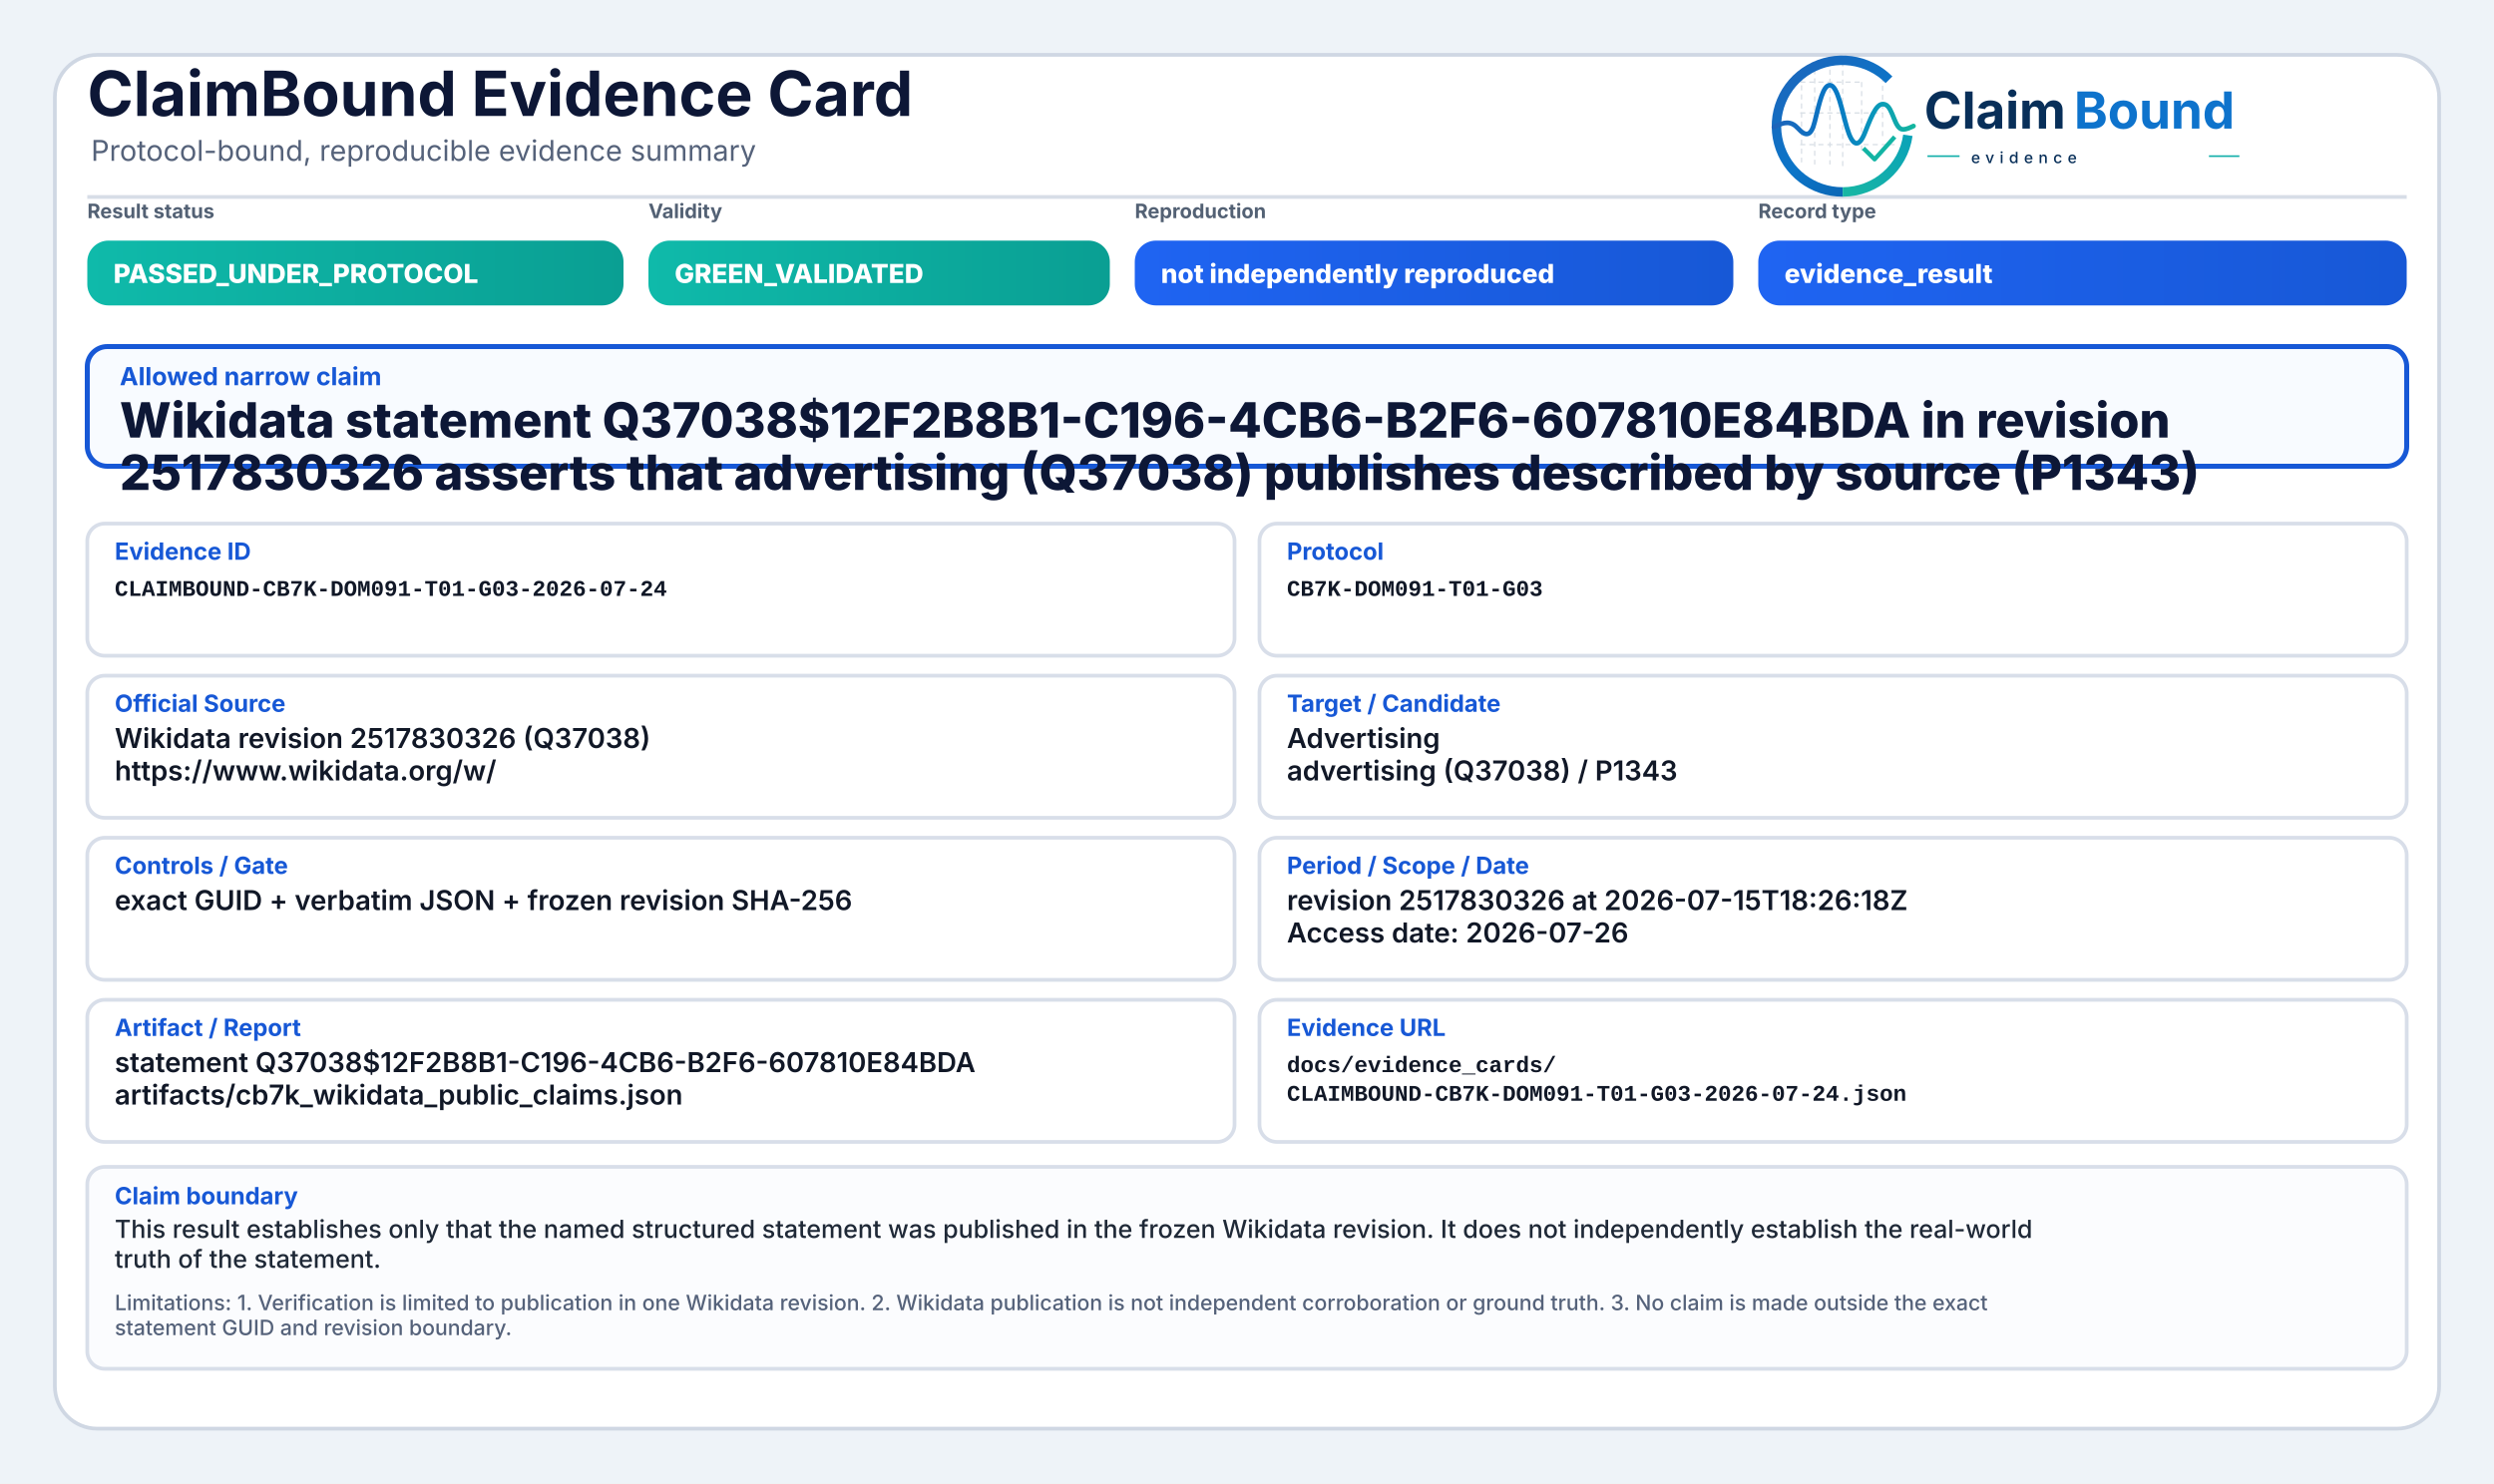
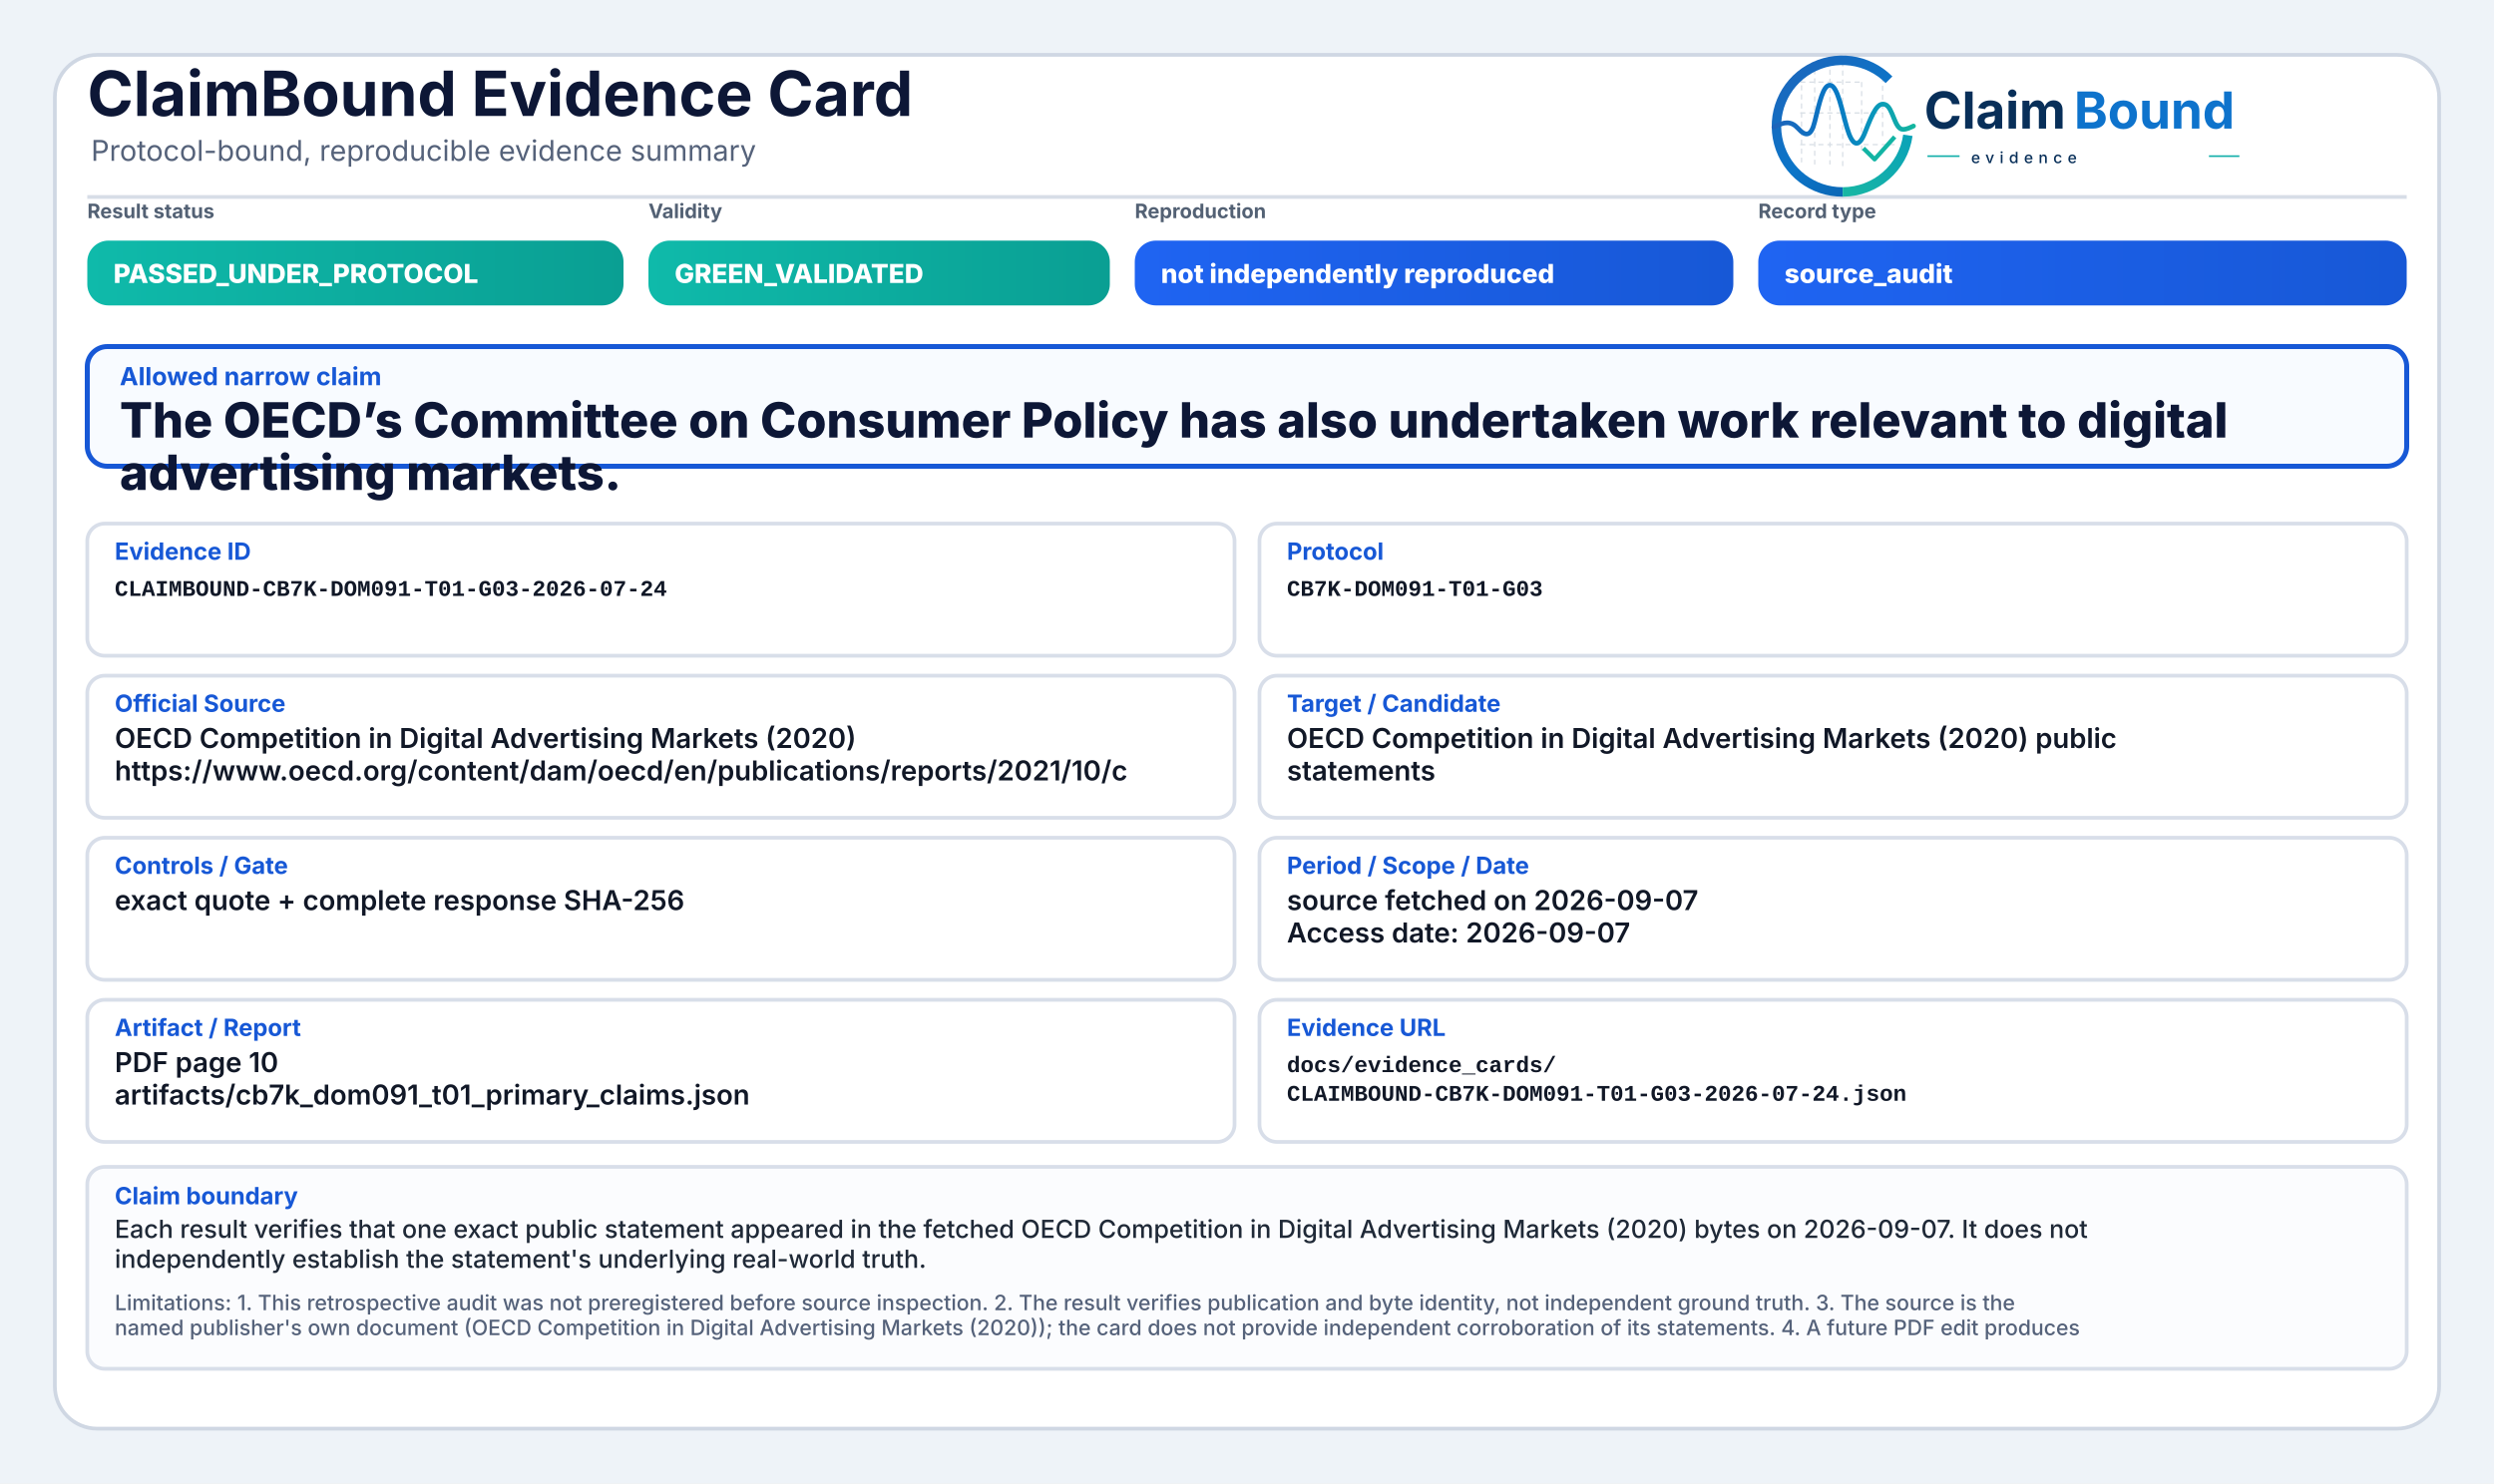
<svg xmlns="http://www.w3.org/2000/svg" width="2000" height="1190" viewBox="0 0 2000 1190" role="img" aria-label="ClaimBound Evidence Card">
  <defs>
    <linearGradient id="greenGrad" x1="0" y1="0" x2="1" y2="0">
      <stop offset="0%" stop-color="#0fbaaa" />
      <stop offset="100%" stop-color="#0a9f93" />
    </linearGradient>
    <linearGradient id="yellowGrad" x1="0" y1="0" x2="1" y2="0">
      <stop offset="0%" stop-color="#fbbf24" />
      <stop offset="100%" stop-color="#d97706" />
    </linearGradient>
    <linearGradient id="amberGrad" x1="0" y1="0" x2="1" y2="0">
      <stop offset="0%" stop-color="#f97316" />
      <stop offset="100%" stop-color="#c2410c" />
    </linearGradient>
    <linearGradient id="redGrad" x1="0" y1="0" x2="1" y2="0">
      <stop offset="0%" stop-color="#ef4444" />
      <stop offset="100%" stop-color="#b91c1c" />
    </linearGradient>
    <linearGradient id="grayGrad" x1="0" y1="0" x2="1" y2="0">
      <stop offset="0%" stop-color="#64748b" />
      <stop offset="100%" stop-color="#475569" />
    </linearGradient>
    <linearGradient id="blueGrad" x1="0" y1="0" x2="1" y2="0">
      <stop offset="0%" stop-color="#1f64f2" />
      <stop offset="100%" stop-color="#1758d6" />
    </linearGradient>
    <linearGradient id="logoRingBlue" x1="73" y1="453" x2="348" y2="793" gradientUnits="userSpaceOnUse">
      <stop offset="0" stop-color="#1E64BA" />
      <stop offset="0.55" stop-color="#0C75C8" />
      <stop offset="1" stop-color="#0A5FAB" />
    </linearGradient>
    <linearGradient id="logoRingTeal" x1="221" y1="792" x2="403" y2="594" gradientUnits="userSpaceOnUse">
      <stop offset="0" stop-color="#18B7A3" />
      <stop offset="1" stop-color="#089EBC" />
    </linearGradient>
    <linearGradient id="logoSignalGradient" x1="61" y1="628" x2="404" y2="628" gradientUnits="userSpaceOnUse">
      <stop offset="0" stop-color="#1E64BA" />
      <stop offset="0.43" stop-color="#0877C4" />
      <stop offset="0.72" stop-color="#0A97BB" />
      <stop offset="1" stop-color="#14B69E" />
    </linearGradient>
  </defs>
  <rect x="0" y="0" width="2000" height="1190" fill="#eef3f8" />
  <rect x="44" y="44" width="1912" height="1102" rx="34" fill="#ffffff" stroke="#cfd7e3" stroke-width="3" />
  <path d="M70 158 H1930" stroke="#d7dde7" stroke-width="3" />
  <text x="70" y="93" font-family="Inter, Segoe UI, Arial, sans-serif" font-size="50" font-weight="750" fill="#0d1736">ClaimBound Evidence Card</text>
  <text x="73" y="129" font-family="Inter, Segoe UI, Arial, sans-serif" font-size="23" font-weight="400" fill="#55627a">Protocol-bound, reproducible evidence summary</text>
  <g aria-label="ClaimBound evidence logo" transform="translate(1415,52) scale(0.33) translate(-40,-478)">
    <g stroke-linecap="butt" stroke-linejoin="round">
      <g stroke="#CBD3DC" stroke-width="3.2" stroke-linecap="round" stroke-dasharray="10 12" opacity="0.72">
        <path d="M130 507V714" />
        <path d="M162 490V719" />
        <path d="M199 491V719" />
        <path d="M230 471V726" />
        <path d="M276 521V690" />
        <path d="M327 508V650" />
        <path d="M128 520H277" />
        <path d="M128 595H327" />
        <path d="M128 672H355" />
      </g>
      <path d="M342.6 514.3A160 160 0 1 0 230 787" fill="none" stroke="url(#logoRingBlue)" stroke-width="23" />
      <path d="M230 787A160 160 0 0 0 388.4 649.3" fill="none" stroke="url(#logoRingTeal)" stroke-width="23" />
      <path d="M63 629.5C87 616.4 104.3 613.6 121.2 632.2C140.7 653.8 153.4 651.6 162.1 616.2C173.8 568.5 182.5 527.5 198.9 527.5C217.5 527.5 228.4 590.6 240.3 630.8C253.4 675.4 268.6 682.8 284.6 641.5C303.5 592.9 315.2 567.6 333.7 574.7C352.6 582 355.7 635.1 376.6 634.9C386.2 634.8 394 630.4 402 626.8" fill="none" stroke="url(#logoSignalGradient)" stroke-width="11.5" stroke-linecap="round" />
      <path d="M284 684.5L307.5 707.7L353 657" fill="none" stroke="#12B4A4" stroke-width="10.5" stroke-linecap="square" />
    </g>
    <text x="428" y="633" font-family="Inter, Segoe UI, Arial, sans-serif" font-size="124" font-weight="750" fill="#082F59" text-rendering="geometricPrecision">Claim</text>
    <text x="792" y="633" font-family="Inter, Segoe UI, Arial, sans-serif" font-size="124" font-weight="750" fill="#0E73CC" text-rendering="geometricPrecision">Bound</text>
    <line x1="436" y1="700" x2="514" y2="700" stroke="#11AFA9" stroke-width="4" />
    <text x="542" y="717" font-family="Inter, Segoe UI, Arial, sans-serif" font-size="38" font-weight="500" letter-spacing="13" fill="#082F59">evidence</text>
    <line x1="1120" y1="700" x2="1194" y2="700" stroke="#11AFA9" stroke-width="4" />
  </g>
  <text x="70" y="175" font-family="Inter, Segoe UI, Arial, sans-serif" font-size="16" font-weight="650" fill="#536174">Result status</text>
  <rect x="70" y="193" width="430" height="52" rx="17" fill="url(#greenGrad)" />
  <text x="91" y="227" font-family="Inter, Segoe UI, Arial, sans-serif" font-size="21" font-weight="800" fill="#ffffff">PASSED_UNDER_PROTOCOL</text>
  <text x="520" y="175" font-family="Inter, Segoe UI, Arial, sans-serif" font-size="16" font-weight="650" fill="#536174">Validity</text>
  <rect x="520" y="193" width="370" height="52" rx="17" fill="url(#greenGrad)" />
  <text x="541" y="227" font-family="Inter, Segoe UI, Arial, sans-serif" font-size="21" font-weight="800" fill="#ffffff">GREEN_VALIDATED</text>
  <text x="910" y="175" font-family="Inter, Segoe UI, Arial, sans-serif" font-size="16" font-weight="650" fill="#536174">Reproduction</text>
  <rect x="910" y="193" width="480" height="52" rx="17" fill="url(#blueGrad)" />
  <text x="931" y="227" font-family="Inter, Segoe UI, Arial, sans-serif" font-size="21" font-weight="800" fill="#ffffff">not independently reproduced</text>
  <text x="1410" y="175" font-family="Inter, Segoe UI, Arial, sans-serif" font-size="16" font-weight="650" fill="#536174">Record type</text>
  <rect x="1410" y="193" width="520" height="52" rx="17" fill="url(#blueGrad)" />
-   <text x="1431" y="227" font-family="Inter, Segoe UI, Arial, sans-serif" font-size="21" font-weight="800" fill="#ffffff">evidence_result</text>
+   <text x="1431" y="227" font-family="Inter, Segoe UI, Arial, sans-serif" font-size="21" font-weight="800" fill="#ffffff">source_audit</text>
  <rect x="70" y="278" width="1860" height="96" rx="16" fill="#f8fbff" stroke="#1758d6" stroke-width="4" />
  <text x="96" y="309" font-family="Inter, Segoe UI, Arial, sans-serif" font-size="20" font-weight="750" fill="#1758d6">Allowed narrow claim</text>
-   <text x="96" y="351" font-family="Inter, Segoe UI, Arial, sans-serif" font-size="39" font-weight="800" fill="#0d1736">Wikidata statement Q37038$12F2B8B1-C196-4CB6-B2F6-607810E84BDA in revision</text>
-   <text x="96" y="393" font-family="Inter, Segoe UI, Arial, sans-serif" font-size="39" font-weight="800" fill="#0d1736">2517830326 asserts that advertising (Q37038) publishes described by source (P1343)</text>
+   <text x="96" y="351" font-family="Inter, Segoe UI, Arial, sans-serif" font-size="39" font-weight="800" fill="#0d1736">The OECD’s Committee on Consumer Policy has also undertaken work relevant to digital</text>
+   <text x="96" y="393" font-family="Inter, Segoe UI, Arial, sans-serif" font-size="39" font-weight="800" fill="#0d1736">advertising markets.</text>
  <rect x="70" y="420" width="920" height="106" rx="14" fill="#ffffff" stroke="#d8dee9" stroke-width="3" />
  <text x="92" y="449" font-family="Inter, Segoe UI, Arial, sans-serif" font-size="19" font-weight="750" fill="#1758d6">Evidence ID</text>
  <text x="92" y="478" font-family="SFMono-Regular, Consolas, Liberation Mono, monospace" font-size="18" font-weight="600" fill="#111827">CLAIMBOUND-CB7K-DOM091-T01-G03-2026-07-24</text>
  <rect x="1010" y="420" width="920" height="106" rx="14" fill="#ffffff" stroke="#d8dee9" stroke-width="3" />
  <text x="1032" y="449" font-family="Inter, Segoe UI, Arial, sans-serif" font-size="19" font-weight="750" fill="#1758d6">Protocol</text>
  <text x="1032" y="478" font-family="SFMono-Regular, Consolas, Liberation Mono, monospace" font-size="18" font-weight="600" fill="#111827">CB7K-DOM091-T01-G03</text>
  <rect x="70" y="542" width="920" height="114" rx="14" fill="#ffffff" stroke="#d8dee9" stroke-width="3" />
  <text x="92" y="571" font-family="Inter, Segoe UI, Arial, sans-serif" font-size="19" font-weight="750" fill="#1758d6">Official Source</text>
-   <text x="92" y="600" font-family="Inter, Segoe UI, Arial, sans-serif" font-size="22" font-weight="600" fill="#111827">Wikidata revision 2517830326 (Q37038)</text>
-   <text x="92" y="626" font-family="Inter, Segoe UI, Arial, sans-serif" font-size="22" font-weight="600" fill="#111827">https://www.wikidata.org/w/</text>
+   <text x="92" y="600" font-family="Inter, Segoe UI, Arial, sans-serif" font-size="22" font-weight="600" fill="#111827">OECD Competition in Digital Advertising Markets (2020)</text>
+   <text x="92" y="626" font-family="Inter, Segoe UI, Arial, sans-serif" font-size="22" font-weight="600" fill="#111827">https://www.oecd.org/content/dam/oecd/en/publications/reports/2021/10/c</text>
  <rect x="1010" y="542" width="920" height="114" rx="14" fill="#ffffff" stroke="#d8dee9" stroke-width="3" />
  <text x="1032" y="571" font-family="Inter, Segoe UI, Arial, sans-serif" font-size="19" font-weight="750" fill="#1758d6">Target / Candidate</text>
-   <text x="1032" y="600" font-family="Inter, Segoe UI, Arial, sans-serif" font-size="22" font-weight="600" fill="#111827">Advertising</text>
-   <text x="1032" y="626" font-family="Inter, Segoe UI, Arial, sans-serif" font-size="22" font-weight="600" fill="#111827">advertising (Q37038) / P1343</text>
+   <text x="1032" y="600" font-family="Inter, Segoe UI, Arial, sans-serif" font-size="22" font-weight="600" fill="#111827">OECD Competition in Digital Advertising Markets (2020) public</text>
+   <text x="1032" y="626" font-family="Inter, Segoe UI, Arial, sans-serif" font-size="22" font-weight="600" fill="#111827">statements</text>
  <rect x="70" y="672" width="920" height="114" rx="14" fill="#ffffff" stroke="#d8dee9" stroke-width="3" />
  <text x="92" y="701" font-family="Inter, Segoe UI, Arial, sans-serif" font-size="19" font-weight="750" fill="#1758d6">Controls / Gate</text>
-   <text x="92" y="730" font-family="Inter, Segoe UI, Arial, sans-serif" font-size="22" font-weight="600" fill="#111827">exact GUID + verbatim JSON + frozen revision SHA-256</text>
+   <text x="92" y="730" font-family="Inter, Segoe UI, Arial, sans-serif" font-size="22" font-weight="600" fill="#111827">exact quote + complete response SHA-256</text>
  <rect x="1010" y="672" width="920" height="114" rx="14" fill="#ffffff" stroke="#d8dee9" stroke-width="3" />
  <text x="1032" y="701" font-family="Inter, Segoe UI, Arial, sans-serif" font-size="19" font-weight="750" fill="#1758d6">Period / Scope / Date</text>
-   <text x="1032" y="730" font-family="Inter, Segoe UI, Arial, sans-serif" font-size="22" font-weight="600" fill="#111827">revision 2517830326 at 2026-07-15T18:26:18Z</text>
-   <text x="1032" y="756" font-family="Inter, Segoe UI, Arial, sans-serif" font-size="22" font-weight="600" fill="#111827">Access date: 2026-07-26</text>
+   <text x="1032" y="730" font-family="Inter, Segoe UI, Arial, sans-serif" font-size="22" font-weight="600" fill="#111827">source fetched on 2026-09-07</text>
+   <text x="1032" y="756" font-family="Inter, Segoe UI, Arial, sans-serif" font-size="22" font-weight="600" fill="#111827">Access date: 2026-09-07</text>
  <rect x="70" y="802" width="920" height="114" rx="14" fill="#ffffff" stroke="#d8dee9" stroke-width="3" />
  <text x="92" y="831" font-family="Inter, Segoe UI, Arial, sans-serif" font-size="19" font-weight="750" fill="#1758d6">Artifact / Report</text>
-   <text x="92" y="860" font-family="Inter, Segoe UI, Arial, sans-serif" font-size="22" font-weight="600" fill="#111827">statement Q37038$12F2B8B1-C196-4CB6-B2F6-607810E84BDA</text>
-   <text x="92" y="886" font-family="Inter, Segoe UI, Arial, sans-serif" font-size="22" font-weight="600" fill="#111827">artifacts/cb7k_wikidata_public_claims.json</text>
+   <text x="92" y="860" font-family="Inter, Segoe UI, Arial, sans-serif" font-size="22" font-weight="600" fill="#111827">PDF page 10</text>
+   <text x="92" y="886" font-family="Inter, Segoe UI, Arial, sans-serif" font-size="22" font-weight="600" fill="#111827">artifacts/cb7k_dom091_t01_primary_claims.json</text>
  <rect x="1010" y="802" width="920" height="114" rx="14" fill="#ffffff" stroke="#d8dee9" stroke-width="3" />
  <text x="1032" y="831" font-family="Inter, Segoe UI, Arial, sans-serif" font-size="19" font-weight="750" fill="#1758d6">Evidence URL</text>
  <text x="1032" y="860" font-family="SFMono-Regular, Consolas, Liberation Mono, monospace" font-size="18" font-weight="600" fill="#111827">docs/evidence_cards/</text>
  <text x="1032" y="883" font-family="SFMono-Regular, Consolas, Liberation Mono, monospace" font-size="18" font-weight="600" fill="#111827">CLAIMBOUND-CB7K-DOM091-T01-G03-2026-07-24.json</text>
  <rect x="70" y="936" width="1860" height="162" rx="14" fill="#fbfcfe" stroke="#d8dee9" stroke-width="3" />
  <text x="92" y="966" font-family="Inter, Segoe UI, Arial, sans-serif" font-size="19" font-weight="750" fill="#1758d6">Claim boundary</text>
-   <text x="92" y="993" font-family="Inter, Segoe UI, Arial, sans-serif" font-size="20" font-weight="500" fill="#1f2937">This result establishes only that the named structured statement was published in the frozen Wikidata revision. It does not independently establish the real-world</text>
-   <text x="92" y="1017" font-family="Inter, Segoe UI, Arial, sans-serif" font-size="20" font-weight="500" fill="#1f2937">truth of the statement.</text>
-   <text x="92" y="1051" font-family="Inter, Segoe UI, Arial, sans-serif" font-size="17" font-weight="500" fill="#55627a">Limitations: 1. Verification is limited to publication in one Wikidata revision. 2. Wikidata publication is not independent corroboration or ground truth. 3. No claim is made outside the exact</text>
-   <text x="92" y="1071" font-family="Inter, Segoe UI, Arial, sans-serif" font-size="17" font-weight="500" fill="#55627a">statement GUID and revision boundary.</text>
+   <text x="92" y="993" font-family="Inter, Segoe UI, Arial, sans-serif" font-size="20" font-weight="500" fill="#1f2937">Each result verifies that one exact public statement appeared in the fetched OECD Competition in Digital Advertising Markets (2020) bytes on 2026-09-07. It does not</text>
+   <text x="92" y="1017" font-family="Inter, Segoe UI, Arial, sans-serif" font-size="20" font-weight="500" fill="#1f2937">independently establish the statement's underlying real-world truth.</text>
+   <text x="92" y="1051" font-family="Inter, Segoe UI, Arial, sans-serif" font-size="17" font-weight="500" fill="#55627a">Limitations: 1. This retrospective audit was not preregistered before source inspection. 2. The result verifies publication and byte identity, not independent ground truth. 3. The source is the</text>
+   <text x="92" y="1071" font-family="Inter, Segoe UI, Arial, sans-serif" font-size="17" font-weight="500" fill="#55627a">named publisher's own document (OECD Competition in Digital Advertising Markets (2020)); the card does not provide independent corroboration of its statements. 4. A future PDF edit produces</text>
</svg>
